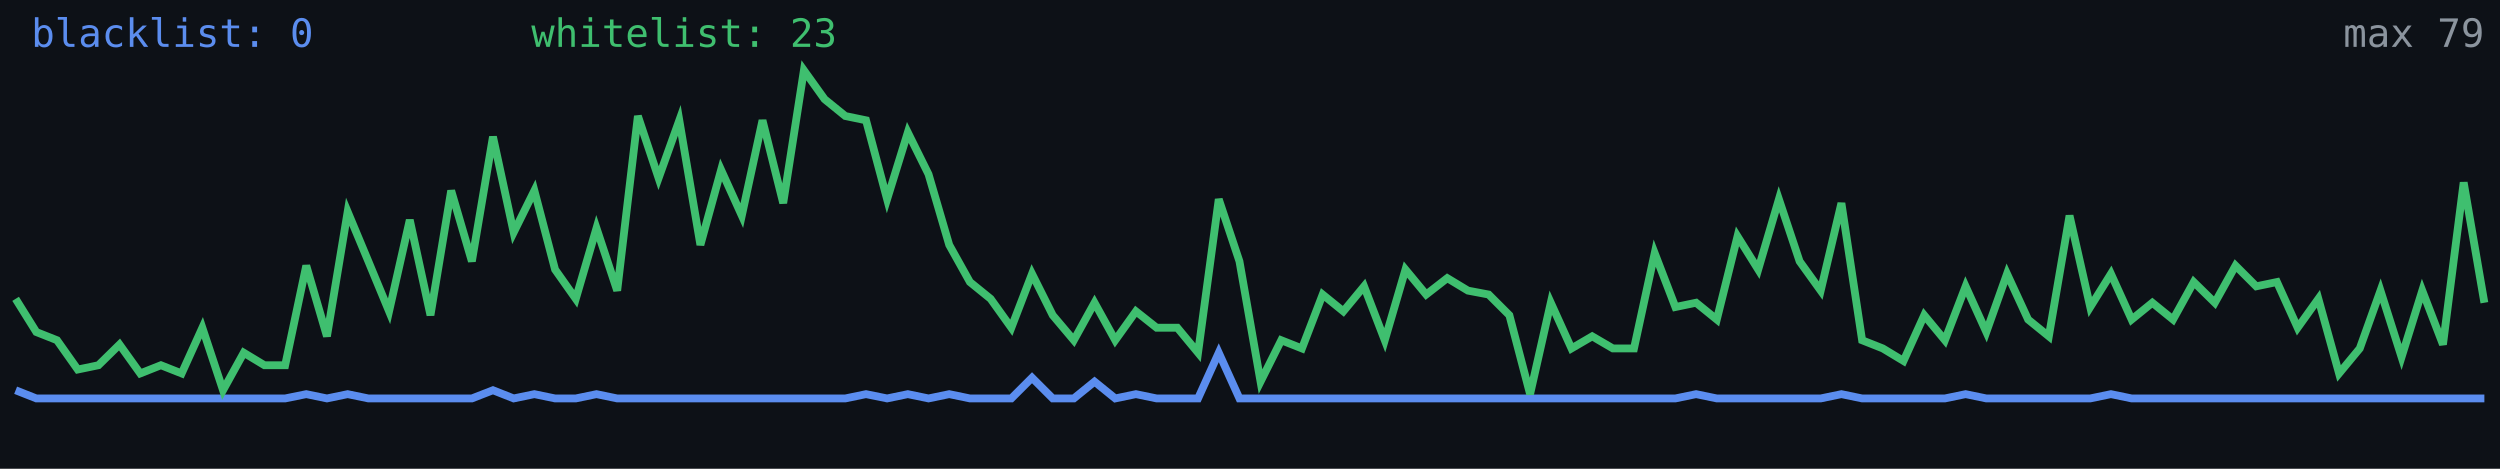
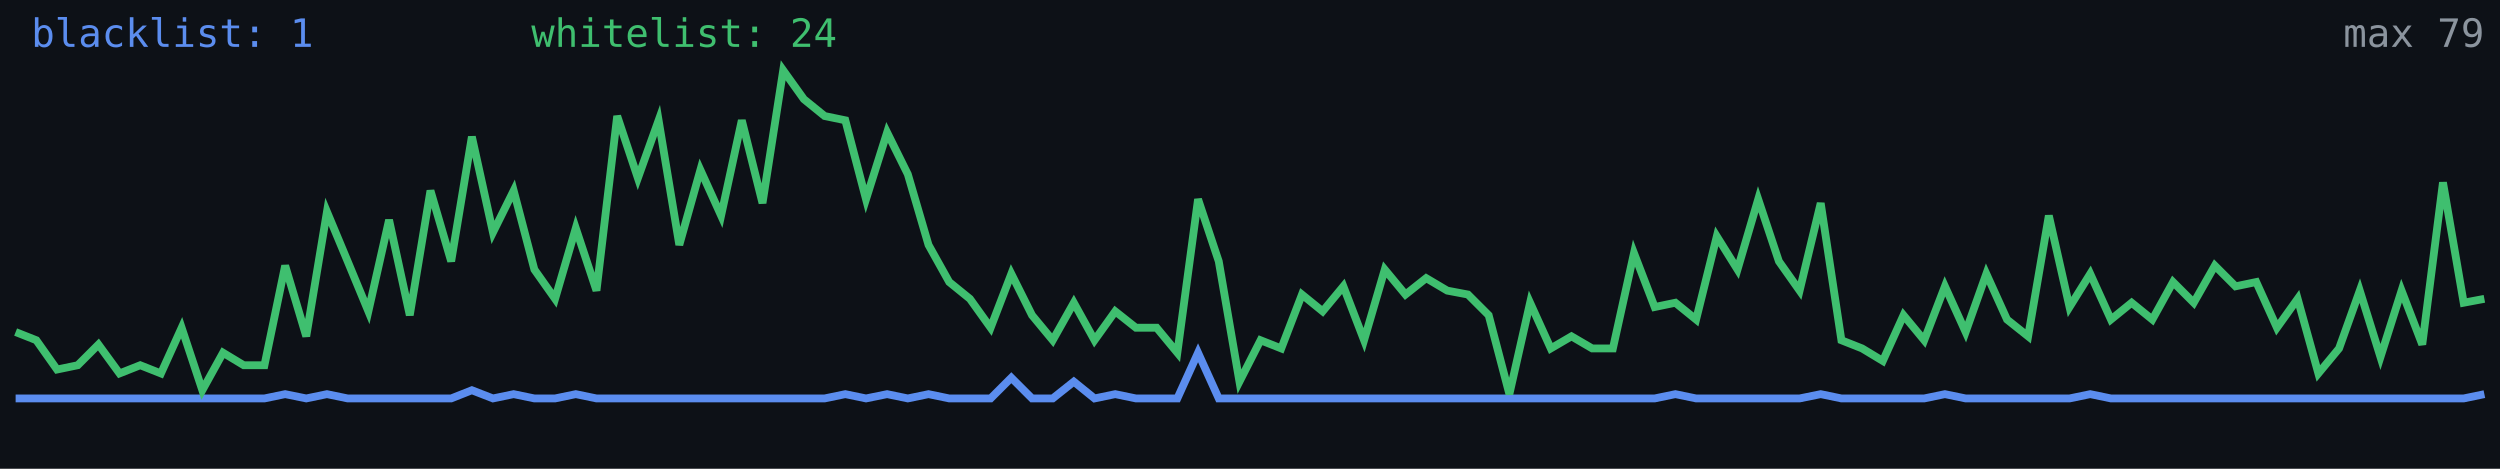
<svg xmlns="http://www.w3.org/2000/svg" width="640" height="120" viewBox="0 0 640 120" role="img" aria-label="Alive configs trend">
  <rect width="640" height="120" fill="#0d1117" />
-   <polyline fill="none" stroke="#5b8def" stroke-width="2" points="4.0,99.9 9.3,102.0 14.6,102.0 19.9,102.0 25.2,102.0 30.6,102.0 35.9,102.0 41.2,102.0 46.5,102.0 51.8,102.0 57.1,102.0 62.4,102.0 67.7,102.0 73.0,102.0 78.4,100.9 83.7,102.0 89.0,100.9 94.3,102.0 99.6,102.0 104.9,102.0 110.2,102.0 115.5,102.0 120.8,102.0 126.2,99.9 131.5,102.0 136.8,100.9 142.1,102.0 147.4,102.0 152.7,100.9 158.0,102.0 163.3,102.0 168.6,102.0 173.9,102.0 179.3,102.0 184.6,102.0 189.9,102.0 195.2,102.0 200.5,102.0 205.8,102.0 211.1,102.0 216.4,102.0 221.7,100.9 227.1,102.0 232.4,100.9 237.7,102.0 243.0,100.9 248.3,102.0 253.6,102.0 258.9,102.0 264.2,96.7 269.5,102.0 274.9,102.0 280.2,97.7 285.5,102.0 290.8,100.9 296.1,102.0 301.4,102.0 306.7,102.0 312.0,90.3 317.3,102.0 322.7,102.0 328.0,102.0 333.3,102.0 338.6,102.0 343.9,102.0 349.2,102.0 354.5,102.0 359.8,102.0 365.1,102.0 370.5,102.0 375.8,102.0 381.1,102.0 386.4,102.0 391.7,102.0 397.0,102.0 402.3,102.0 407.6,102.0 412.9,102.0 418.3,102.0 423.6,102.0 428.9,102.0 434.2,100.9 439.5,102.0 444.8,102.0 450.1,102.0 455.4,102.0 460.7,102.0 466.1,102.0 471.4,100.9 476.7,102.0 482.0,102.0 487.3,102.0 492.6,102.0 497.9,102.0 503.2,100.9 508.5,102.0 513.8,102.0 519.2,102.0 524.5,102.0 529.8,102.0 535.1,102.0 540.4,100.9 545.7,102.0 551.0,102.0 556.3,102.0 561.6,102.0 567.0,102.0 572.3,102.0 577.6,102.0 582.9,102.0 588.2,102.0 593.5,102.0 598.8,102.0 604.1,102.0 609.4,102.0 614.8,102.0 620.1,102.0 625.4,102.0 630.7,102.0 636.0,102.0" />
-   <polyline fill="none" stroke="#3fbf6f" stroke-width="2" points="4.0,76.5 9.3,85.0 14.6,87.1 19.9,94.6 25.2,93.5 30.6,88.2 35.9,95.6 41.2,93.5 46.5,95.6 51.8,83.9 57.1,99.9 62.4,90.3 67.7,93.5 73.0,93.5 78.4,68.0 83.7,86.1 89.0,54.2 94.3,66.9 99.6,79.7 104.9,56.3 110.2,80.7 115.5,48.8 120.8,66.9 126.2,35.0 131.5,59.5 136.8,48.8 142.1,69.0 147.4,76.5 152.7,58.4 158.0,74.4 163.3,29.7 168.6,45.6 173.9,30.8 179.3,62.7 184.6,43.5 189.9,55.2 195.2,30.8 200.5,52.0 205.8,18.0 211.1,25.4 216.4,29.7 221.7,30.8 227.1,51.0 232.4,33.9 237.7,44.6 243.0,62.7 248.3,72.2 253.6,76.5 258.9,83.9 264.2,70.1 269.5,80.7 274.9,87.1 280.2,77.5 285.5,87.1 290.8,79.7 296.1,83.9 301.4,83.9 306.7,90.3 312.0,51.0 317.3,66.9 322.7,97.7 328.0,87.1 333.3,89.2 338.6,75.4 343.9,79.7 349.2,73.3 354.5,87.1 359.8,69.0 365.1,75.4 370.5,71.2 375.8,74.4 381.1,75.4 386.4,80.7 391.7,100.9 397.0,77.5 402.3,89.2 407.6,86.1 412.9,89.2 418.3,89.2 423.6,64.8 428.9,78.6 434.2,77.5 439.5,81.8 444.8,60.5 450.1,69.0 455.4,51.0 460.7,66.9 466.1,74.4 471.4,52.0 476.7,87.1 482.0,89.2 487.3,92.4 492.6,80.7 497.9,87.1 503.2,73.3 508.5,85.0 513.8,70.1 519.2,81.8 524.5,86.1 529.8,55.2 535.1,78.6 540.4,70.1 545.7,81.8 551.0,77.5 556.3,81.8 561.6,72.2 567.0,77.5 572.3,68.0 577.6,73.3 582.9,72.2 588.2,83.9 593.5,76.5 598.8,95.6 604.1,89.2 609.4,74.4 614.8,91.4 620.1,74.4 625.4,88.2 630.7,46.7 636.0,77.5" />
-   <text x="8" y="12" fill="#5b8def" font-size="10" font-family="monospace">blacklist: 0</text>
-   <text x="136" y="12" fill="#3fbf6f" font-size="10" font-family="monospace">whitelist: 23</text>
+   <polyline fill="none" stroke="#5b8def" stroke-width="2" points="4.0,102.0 9.3,102.0 14.6,102.0 19.9,102.0 25.2,102.0 30.6,102.0 35.9,102.0 41.2,102.0 46.5,102.0 51.8,102.0 57.1,102.0 62.4,102.0 67.7,102.0 73.0,100.9 78.4,102.0 83.7,100.9 89.0,102.0 94.3,102.0 99.6,102.0 104.9,102.0 110.2,102.0 115.5,102.0 120.8,99.9 126.2,102.0 131.5,100.9 136.8,102.0 142.1,102.0 147.4,100.9 152.7,102.0 158.0,102.0 163.3,102.0 168.6,102.0 173.9,102.0 179.3,102.0 184.6,102.0 189.9,102.0 195.2,102.0 200.5,102.0 205.8,102.0 211.1,102.0 216.4,100.9 221.7,102.0 227.1,100.9 232.4,102.0 237.7,100.9 243.0,102.0 248.3,102.0 253.6,102.0 258.9,96.7 264.2,102.0 269.5,102.0 274.9,97.7 280.2,102.0 285.5,100.9 290.8,102.0 296.1,102.0 301.4,102.0 306.7,90.3 312.0,102.0 317.3,102.0 322.7,102.0 328.0,102.0 333.3,102.0 338.6,102.0 343.9,102.0 349.2,102.0 354.5,102.0 359.8,102.0 365.1,102.0 370.5,102.0 375.8,102.0 381.1,102.0 386.4,102.0 391.7,102.0 397.0,102.0 402.3,102.0 407.6,102.0 412.9,102.0 418.3,102.0 423.6,102.0 428.9,100.9 434.2,102.0 439.5,102.0 444.8,102.0 450.1,102.0 455.4,102.0 460.7,102.0 466.1,100.9 471.4,102.0 476.7,102.0 482.0,102.0 487.3,102.0 492.6,102.0 497.9,100.9 503.2,102.0 508.5,102.0 513.8,102.0 519.2,102.0 524.5,102.0 529.8,102.0 535.1,100.9 540.4,102.0 545.7,102.0 551.0,102.0 556.3,102.0 561.6,102.0 567.0,102.0 572.3,102.0 577.6,102.0 582.9,102.0 588.2,102.0 593.5,102.0 598.8,102.0 604.1,102.0 609.4,102.0 614.8,102.0 620.1,102.0 625.4,102.0 630.7,102.0 636.0,100.9" />
+   <polyline fill="none" stroke="#3fbf6f" stroke-width="2" points="4.0,85.0 9.3,87.1 14.6,94.6 19.9,93.5 25.2,88.2 30.6,95.6 35.9,93.5 41.2,95.6 46.5,83.9 51.8,99.9 57.1,90.3 62.4,93.5 67.7,93.5 73.0,68.0 78.4,86.1 83.7,54.2 89.0,66.9 94.3,79.7 99.6,56.3 104.9,80.7 110.2,48.8 115.5,66.9 120.8,35.0 126.2,59.5 131.5,48.8 136.8,69.0 142.1,76.5 147.4,58.4 152.7,74.4 158.0,29.7 163.3,45.6 168.6,30.8 173.9,62.7 179.3,43.5 184.6,55.2 189.9,30.8 195.2,52.0 200.5,18.0 205.8,25.4 211.1,29.7 216.4,30.8 221.7,51.0 227.1,33.9 232.4,44.6 237.7,62.7 243.0,72.2 248.3,76.5 253.6,83.9 258.9,70.1 264.2,80.7 269.5,87.1 274.9,77.5 280.2,87.1 285.5,79.7 290.8,83.9 296.1,83.9 301.4,90.3 306.7,51.0 312.0,66.9 317.3,97.7 322.7,87.1 328.0,89.2 333.3,75.4 338.6,79.7 343.9,73.3 349.2,87.1 354.5,69.0 359.8,75.4 365.1,71.2 370.5,74.4 375.8,75.4 381.1,80.7 386.4,100.9 391.7,77.5 397.0,89.2 402.3,86.1 407.6,89.2 412.9,89.2 418.3,64.8 423.6,78.6 428.9,77.5 434.2,81.8 439.5,60.5 444.8,69.0 450.1,51.0 455.4,66.9 460.7,74.4 466.1,52.0 471.4,87.1 476.7,89.2 482.0,92.4 487.3,80.7 492.6,87.1 497.9,73.3 503.2,85.0 508.5,70.1 513.8,81.8 519.2,86.1 524.5,55.2 529.8,78.6 535.1,70.1 540.4,81.8 545.7,77.5 551.0,81.8 556.3,72.2 561.6,77.5 567.0,68.0 572.3,73.3 577.6,72.2 582.9,83.9 588.2,76.5 593.5,95.6 598.8,89.2 604.1,74.4 609.4,91.4 614.8,74.4 620.1,88.2 625.4,46.7 630.7,77.5 636.0,76.5" />
+   <text x="8" y="12" fill="#5b8def" font-size="10" font-family="monospace">blacklist: 1</text>
+   <text x="136" y="12" fill="#3fbf6f" font-size="10" font-family="monospace">whitelist: 24</text>
  <text x="636" y="12" fill="#8b949e" font-size="10" text-anchor="end" font-family="monospace">max 79</text>
</svg>
